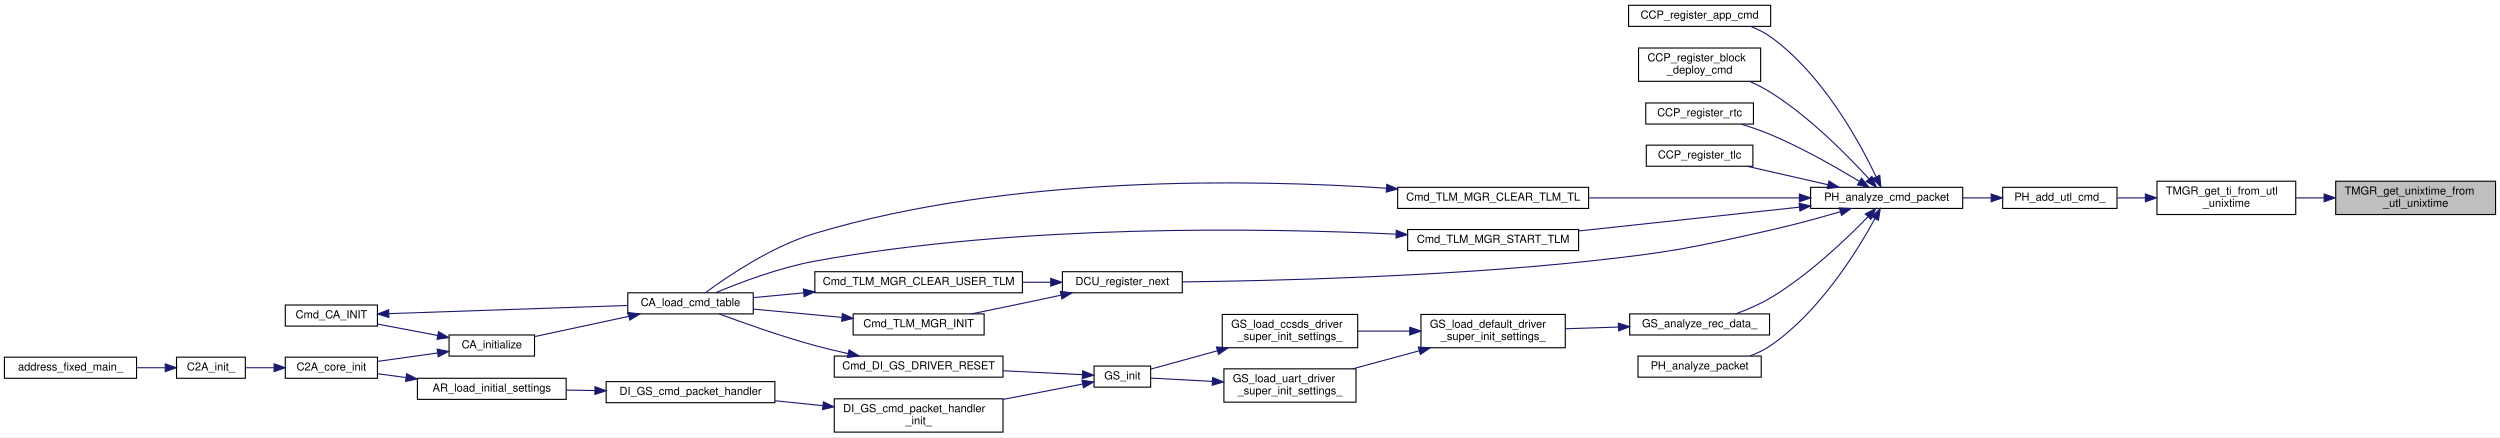
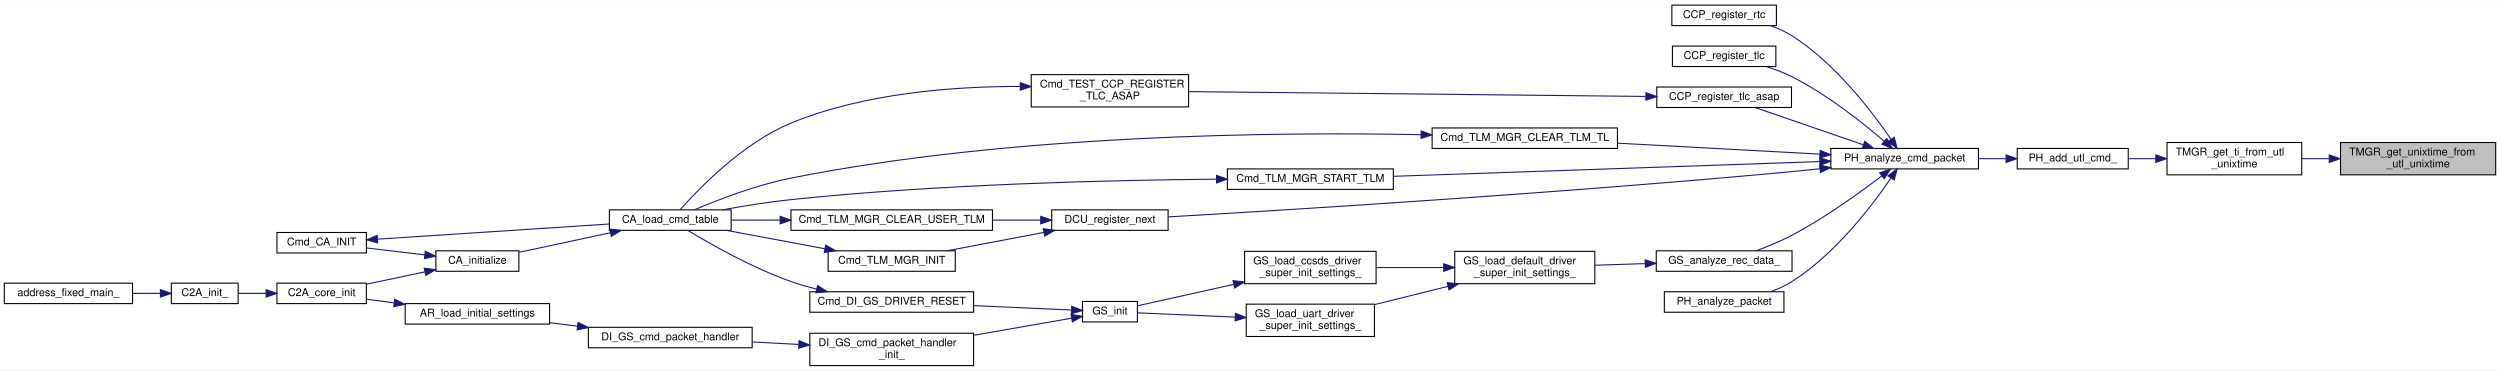
- <svg xmlns="http://www.w3.org/2000/svg" xmlns:xlink="http://www.w3.org/1999/xlink" width="2252pt" height="394pt" viewBox="0.00 0.00 2252.00 393.50">
-   <g id="graph0" class="graph" transform="scale(1 1) rotate(0) translate(4 389.5)">
-     <polygon fill="white" stroke="transparent" points="-4,4 -4,-389.5 2248,-389.5 2248,4 -4,4" />
+ <svg xmlns="http://www.w3.org/2000/svg" xmlns:xlink="http://www.w3.org/1999/xlink" width="2320pt" height="344pt" viewBox="0.00 0.00 2320.00 343.50">
+   <g id="graph0" class="graph" transform="scale(1 1) rotate(0) translate(4 339.5)">
+     <polygon fill="white" stroke="transparent" points="-4,4 -4,-339.5 2316,-339.5 2316,4 -4,4" />
    <g id="node1" class="node">
      <g id="a_node1">
        <a xlink:title="UTL_cmdで用いる utl_unixtime を 一般的なunixtimeに変換する">
-           <polygon fill="#bfbfbf" stroke="black" points="2100,-196.5 2100,-226.5 2244,-226.5 2244,-196.5 2100,-196.5" />
-           <text text-anchor="start" x="2108" y="-214.5" font-family="Helvetica,sans-Serif" font-size="10.00">TMGR_get_unixtime_from</text>
-           <text text-anchor="middle" x="2172" y="-203.5" font-family="Helvetica,sans-Serif" font-size="10.00">_utl_unixtime</text>
+           <polygon fill="#bfbfbf" stroke="black" points="2168,-177.5 2168,-207.5 2312,-207.5 2312,-177.5 2168,-177.5" />
+           <text text-anchor="start" x="2176" y="-195.5" font-family="Helvetica,sans-Serif" font-size="10.00">TMGR_get_unixtime_from</text>
+           <text text-anchor="middle" x="2240" y="-184.5" font-family="Helvetica,sans-Serif" font-size="10.00">_utl_unixtime</text>
        </a>
      </g>
    </g>
    <g id="node2" class="node">
      <g id="a_node2">
        <a xlink:href="time__manager_8h.html#adb6317bb3e7f3896ae0f4bd41f8c531b" target="_top" xlink:title="引数で指定された utl_unixtime に対応する TI を返す">
-           <polygon fill="white" stroke="black" points="1939,-196.5 1939,-226.5 2064,-226.5 2064,-196.5 1939,-196.5" />
-           <text text-anchor="start" x="1947" y="-214.5" font-family="Helvetica,sans-Serif" font-size="10.00">TMGR_get_ti_from_utl</text>
-           <text text-anchor="middle" x="2001.5" y="-203.5" font-family="Helvetica,sans-Serif" font-size="10.00">_unixtime</text>
+           <polygon fill="white" stroke="black" points="2007,-177.5 2007,-207.5 2132,-207.5 2132,-177.5 2007,-177.5" />
+           <text text-anchor="start" x="2015" y="-195.5" font-family="Helvetica,sans-Serif" font-size="10.00">TMGR_get_ti_from_utl</text>
+           <text text-anchor="middle" x="2069.5" y="-184.5" font-family="Helvetica,sans-Serif" font-size="10.00">_unixtime</text>
        </a>
      </g>
    </g>
    <g id="edge1" class="edge">
-       <path fill="none" stroke="midnightblue" d="M2089.29,-211.5C2080.85,-211.5 2072.38,-211.5 2064.21,-211.5" />
-       <polygon fill="midnightblue" stroke="midnightblue" points="2089.54,-215 2099.54,-211.5 2089.54,-208 2089.54,-215" />
+       <path fill="none" stroke="midnightblue" d="M2157.29,-192.5C2148.85,-192.5 2140.38,-192.5 2132.21,-192.5" />
+       <polygon fill="midnightblue" stroke="midnightblue" points="2157.54,-196 2167.54,-192.5 2157.54,-189 2157.54,-196" />
    </g>
    <g id="node3" class="node">
      <g id="a_node3">
        <a xlink:href="packet__handler_8c.html#ae2142bcb006e578dcf3c557a2e4e43ae" target="_top" xlink:title="UTL_cmd を TL_cmd に変換して tl_cmd_list に追加する">
-           <polygon fill="white" stroke="black" points="1800,-202 1800,-221 1903,-221 1903,-202 1800,-202" />
-           <text text-anchor="middle" x="1851.5" y="-209" font-family="Helvetica,sans-Serif" font-size="10.00">PH_add_utl_cmd_</text>
+           <polygon fill="white" stroke="black" points="1868,-183 1868,-202 1971,-202 1971,-183 1868,-183" />
+           <text text-anchor="middle" x="1919.5" y="-190" font-family="Helvetica,sans-Serif" font-size="10.00">PH_add_utl_cmd_</text>
        </a>
      </g>
    </g>
    <g id="edge2" class="edge">
-       <path fill="none" stroke="midnightblue" d="M1928.35,-211.5C1919.92,-211.5 1911.45,-211.5 1903.39,-211.5" />
-       <polygon fill="midnightblue" stroke="midnightblue" points="1928.59,-215 1938.59,-211.5 1928.59,-208 1928.59,-215" />
+       <path fill="none" stroke="midnightblue" d="M1996.35,-192.5C1987.92,-192.5 1979.45,-192.5 1971.39,-192.5" />
+       <polygon fill="midnightblue" stroke="midnightblue" points="1996.59,-196 2006.59,-192.5 1996.59,-189 1996.59,-196" />
    </g>
    <g id="node4" class="node">
      <g id="a_node4">
        <a xlink:href="packet__handler_8h.html#a9d16c8b958f0f983cf15674d6c528b02" target="_top" xlink:title="CCP を解析する">
-           <polygon fill="white" stroke="black" points="1627,-202 1627,-221 1764,-221 1764,-202 1627,-202" />
-           <text text-anchor="middle" x="1695.5" y="-209" font-family="Helvetica,sans-Serif" font-size="10.00">PH_analyze_cmd_packet</text>
+           <polygon fill="white" stroke="black" points="1695,-183 1695,-202 1832,-202 1832,-183 1695,-183" />
+           <text text-anchor="middle" x="1763.5" y="-190" font-family="Helvetica,sans-Serif" font-size="10.00">PH_analyze_cmd_packet</text>
        </a>
      </g>
    </g>
    <g id="edge3" class="edge">
-       <path fill="none" stroke="midnightblue" d="M1789.58,-211.5C1781.2,-211.5 1772.55,-211.5 1764.06,-211.5" />
-       <polygon fill="midnightblue" stroke="midnightblue" points="1789.65,-215 1799.65,-211.5 1789.65,-208 1789.65,-215" />
+       <path fill="none" stroke="midnightblue" d="M1857.58,-192.5C1849.2,-192.5 1840.55,-192.5 1832.06,-192.5" />
+       <polygon fill="midnightblue" stroke="midnightblue" points="1857.65,-196 1867.65,-192.5 1857.65,-189 1857.65,-196" />
    </g>
    <g id="node5" class="node">
      <g id="a_node5">
-         <a xlink:href="common__cmd__packet__util_8h.html#ac2e00b45a361e11d341d84303fe8959b" target="_top" xlink:title="App 実行コマンドを登録">
-           <polygon fill="white" stroke="black" points="1463,-366 1463,-385 1591,-385 1591,-366 1463,-366" />
-           <text text-anchor="middle" x="1527" y="-373" font-family="Helvetica,sans-Serif" font-size="10.00">CCP_register_app_cmd</text>
+         <a xlink:href="common__cmd__packet__util_8h.html#aedfb69bc9ff98498734df05026c5a3f2" target="_top" xlink:title="Realtime command を登録">
+           <polygon fill="white" stroke="black" points="1547.5,-316 1547.5,-335 1644.5,-335 1644.5,-316 1547.5,-316" />
+           <text text-anchor="middle" x="1596" y="-323" font-family="Helvetica,sans-Serif" font-size="10.00">CCP_register_rtc</text>
        </a>
      </g>
    </g>
    <g id="edge4" class="edge">
-       <path fill="none" stroke="midnightblue" d="M1686,-230.59C1671.2,-261.64 1637.75,-322.99 1591,-356.5 1585.61,-360.36 1579.44,-363.45 1573.1,-365.91" />
-       <polygon fill="midnightblue" stroke="midnightblue" points="1689.27,-231.85 1690.3,-221.3 1682.92,-228.91 1689.27,-231.85" />
+       <path fill="none" stroke="midnightblue" d="M1750.79,-210.6C1733.61,-235.73 1699.23,-280.97 1659,-306.5 1652.92,-310.36 1646,-313.48 1639.05,-315.98" />
+       <polygon fill="midnightblue" stroke="midnightblue" points="1753.86,-212.3 1756.5,-202.04 1748.04,-208.41 1753.86,-212.3" />
    </g>
    <g id="node6" class="node">
      <g id="a_node6">
-         <a xlink:href="common__cmd__packet__util_8h.html#a85c819d9020aa779698459aa71f42e64" target="_top" xlink:title="BC展開 command を登録">
-           <polygon fill="white" stroke="black" points="1472,-316.5 1472,-346.5 1582,-346.5 1582,-316.5 1472,-316.5" />
-           <text text-anchor="start" x="1480" y="-334.5" font-family="Helvetica,sans-Serif" font-size="10.00">CCP_register_block</text>
-           <text text-anchor="middle" x="1527" y="-323.5" font-family="Helvetica,sans-Serif" font-size="10.00">_deploy_cmd</text>
+         <a xlink:href="common__cmd__packet__util_8h.html#a8321fb60193f3b5dcf93b42075bea0a6" target="_top" xlink:title="Timeline command を登録">
+           <polygon fill="white" stroke="black" points="1548,-278 1548,-297 1644,-297 1644,-278 1548,-278" />
+           <text text-anchor="middle" x="1596" y="-285" font-family="Helvetica,sans-Serif" font-size="10.00">CCP_register_tlc</text>
        </a>
      </g>
    </g>
    <g id="edge5" class="edge">
-       <path fill="none" stroke="midnightblue" d="M1679.37,-228.82C1660.45,-249.6 1626.23,-284.4 1591,-306.5 1585.12,-310.19 1578.6,-313.51 1572.05,-316.43" />
-       <polygon fill="midnightblue" stroke="midnightblue" points="1682.22,-230.88 1686.28,-221.09 1677,-226.21 1682.22,-230.88" />
+       <path fill="none" stroke="midnightblue" d="M1744.53,-208.65C1724.81,-225.64 1691.6,-252.13 1659,-268.5 1651.66,-272.19 1643.46,-275.32 1635.49,-277.91" />
+       <polygon fill="midnightblue" stroke="midnightblue" points="1746.9,-211.23 1752.12,-202.01 1742.29,-205.96 1746.9,-211.23" />
    </g>
    <g id="node7" class="node">
      <g id="a_node7">
-         <a xlink:href="common__cmd__packet__util_8h.html#aedfb69bc9ff98498734df05026c5a3f2" target="_top" xlink:title="Realtime command を登録">
-           <polygon fill="white" stroke="black" points="1478.5,-278 1478.5,-297 1575.5,-297 1575.5,-278 1478.5,-278" />
-           <text text-anchor="middle" x="1527" y="-285" font-family="Helvetica,sans-Serif" font-size="10.00">CCP_register_rtc</text>
+         <a xlink:href="common__cmd__packet__util_8h.html#a81e108413662be4555dc9ca3fadc6d11" target="_top" xlink:title="Timeline command を登録 (ASAP 版)">
+           <polygon fill="white" stroke="black" points="1533.5,-240 1533.5,-259 1658.5,-259 1658.5,-240 1533.5,-240" />
+           <text text-anchor="middle" x="1596" y="-247" font-family="Helvetica,sans-Serif" font-size="10.00">CCP_register_tlc_asap</text>
        </a>
      </g>
    </g>
    <g id="edge6" class="edge">
-       <path fill="none" stroke="midnightblue" d="M1670.91,-226.37C1650.39,-238.84 1619.53,-256.5 1591,-268.5 1582.58,-272.04 1573.26,-275.23 1564.44,-277.93" />
-       <polygon fill="midnightblue" stroke="midnightblue" points="1672.89,-229.26 1679.57,-221.04 1669.22,-223.3 1672.89,-229.26" />
-     </g>
-     <g id="node8" class="node">
-       <g id="a_node8">
-         <a xlink:href="common__cmd__packet__util_8h.html#a93acfbff973e5093fec4a311daa614e5" target="_top" xlink:title="Timeline command を登録">
-           <polygon fill="white" stroke="black" points="1479,-240 1479,-259 1575,-259 1575,-240 1479,-240" />
-           <text text-anchor="middle" x="1527" y="-247" font-family="Helvetica,sans-Serif" font-size="10.00">CCP_register_tlc</text>
-         </a>
-       </g>
-     </g>
-     <g id="edge7" class="edge">
-       <path fill="none" stroke="midnightblue" d="M1642.69,-223.32C1619.22,-228.68 1591.83,-234.93 1569.71,-239.98" />
-       <polygon fill="midnightblue" stroke="midnightblue" points="1643.51,-226.73 1652.49,-221.09 1641.96,-219.9 1643.51,-226.73" />
-     </g>
-     <g id="node9" class="node">
-       <g id="a_node9">
+       <path fill="none" stroke="midnightblue" d="M1724.96,-205.43C1694.51,-215.92 1652.27,-230.46 1624.79,-239.93" />
+       <polygon fill="midnightblue" stroke="midnightblue" points="1726.48,-208.61 1734.8,-202.04 1724.2,-201.99 1726.48,-208.61" />
+     </g>
+     <g id="node15" class="node">
+       <g id="a_node15">
        <a xlink:href="telemetry__manager_8h.html#a923d6ea9078726984798c4b0800381fe" target="_top" xlink:title="TLM送出用TLをクリア">
-           <polygon fill="white" stroke="black" points="1255,-202 1255,-221 1427,-221 1427,-202 1255,-202" />
-           <text text-anchor="middle" x="1341" y="-209" font-family="Helvetica,sans-Serif" font-size="10.00">Cmd_TLM_MGR_CLEAR_TLM_TL</text>
-         </a>
-       </g>
-     </g>
-     <g id="edge8" class="edge">
-       <path fill="none" stroke="midnightblue" d="M1616.71,-211.5C1560.58,-211.5 1484.83,-211.5 1427.09,-211.5" />
-       <polygon fill="midnightblue" stroke="midnightblue" points="1616.95,-215 1626.95,-211.5 1616.95,-208 1616.95,-215" />
+           <polygon fill="white" stroke="black" points="1325,-202 1325,-221 1497,-221 1497,-202 1325,-202" />
+           <text text-anchor="middle" x="1411" y="-209" font-family="Helvetica,sans-Serif" font-size="10.00">Cmd_TLM_MGR_CLEAR_TLM_TL</text>
+         </a>
+       </g>
+     </g>
+     <g id="edge15" class="edge">
+       <path fill="none" stroke="midnightblue" d="M1684.77,-196.71C1629.14,-199.73 1554.28,-203.79 1497.06,-206.89" />
+       <polygon fill="midnightblue" stroke="midnightblue" points="1685.12,-200.2 1694.92,-196.16 1684.75,-193.21 1685.12,-200.2" />
    </g>
    <g id="node16" class="node">
      <g id="a_node16">
        <a xlink:href="telemetry__manager_8h.html#ad6f65df0da86f70cbd0f5b1e6cb32dbc" target="_top" xlink:title="TLM送出開始">
-           <polygon fill="white" stroke="black" points="1264,-164 1264,-183 1418,-183 1418,-164 1264,-164" />
-           <text text-anchor="middle" x="1341" y="-171" font-family="Helvetica,sans-Serif" font-size="10.00">Cmd_TLM_MGR_START_TLM</text>
-         </a>
-       </g>
-     </g>
-     <g id="edge16" class="edge">
-       <path fill="none" stroke="midnightblue" d="M1616.93,-203.14C1557.84,-196.77 1476.93,-188.05 1418.19,-181.71" />
-       <polygon fill="midnightblue" stroke="midnightblue" points="1616.63,-206.63 1626.95,-204.22 1617.38,-199.67 1616.63,-206.63" />
+           <polygon fill="white" stroke="black" points="1135,-164 1135,-183 1289,-183 1289,-164 1135,-164" />
+           <text text-anchor="middle" x="1212" y="-171" font-family="Helvetica,sans-Serif" font-size="10.00">Cmd_TLM_MGR_START_TLM</text>
+         </a>
+       </g>
+     </g>
+     <g id="edge17" class="edge">
+       <path fill="none" stroke="midnightblue" d="M1684.62,-189.81C1579.52,-186.17 1393.47,-179.74 1289.23,-176.14" />
+       <polygon fill="midnightblue" stroke="midnightblue" points="1684.73,-193.31 1694.85,-190.16 1684.97,-186.32 1684.73,-193.31" />
    </g>
    <g id="node17" class="node">
      <g id="a_node17">
        <a xlink:href="divided__cmd__utility_8h.html#a65ad0b8aa0af1c9c0bdd74aa37b15b15" target="_top" xlink:title="次の分割の実行を登録">
-           <polygon fill="white" stroke="black" points="953,-126 953,-145 1061,-145 1061,-126 953,-126" />
-           <text text-anchor="middle" x="1007" y="-133" font-family="Helvetica,sans-Serif" font-size="10.00">DCU_register_next</text>
-         </a>
-       </g>
-     </g>
-     <g id="edge18" class="edge">
-       <path fill="none" stroke="midnightblue" d="M1653.67,-199C1634.72,-193.48 1611.83,-187.18 1591,-182.5 1518.86,-166.28 1500.52,-162.41 1427,-154.5 1295.96,-140.4 1140.76,-136.74 1061.07,-135.81" />
-       <polygon fill="midnightblue" stroke="midnightblue" points="1652.88,-202.42 1663.46,-201.89 1654.86,-195.7 1652.88,-202.42" />
+           <polygon fill="white" stroke="black" points="972,-126 972,-145 1080,-145 1080,-126 972,-126" />
+           <text text-anchor="middle" x="1026" y="-133" font-family="Helvetica,sans-Serif" font-size="10.00">DCU_register_next</text>
+         </a>
+       </g>
+     </g>
+     <g id="edge19" class="edge">
+       <path fill="none" stroke="midnightblue" d="M1684.75,-183.11C1676.07,-182.17 1667.35,-181.28 1659,-180.5 1444.88,-160.47 1189.22,-144.79 1080.33,-138.5" />
+       <polygon fill="midnightblue" stroke="midnightblue" points="1684.58,-186.61 1694.9,-184.23 1685.34,-179.65 1684.58,-186.61" />
    </g>
    <g id="node20" class="node">
      <g id="a_node20">
        <a xlink:href="gs_8c.html#a71a6268f1b467c60429c671e47e51e1d" target="_top" xlink:title="地上からの受信データ解析関数">
-           <polygon fill="white" stroke="black" points="1464,-88 1464,-107 1590,-107 1590,-88 1464,-88" />
-           <text text-anchor="middle" x="1527" y="-95" font-family="Helvetica,sans-Serif" font-size="10.00">GS_analyze_rec_data_</text>
-         </a>
-       </g>
-     </g>
-     <g id="edge23" class="edge">
-       <path fill="none" stroke="midnightblue" d="M1678.64,-194.46C1659.47,-174.69 1625.47,-142.15 1591,-121.5 1581.26,-115.66 1569.86,-110.81 1559.45,-107.02" />
-       <polygon fill="midnightblue" stroke="midnightblue" points="1676.25,-197.02 1685.68,-201.84 1681.31,-192.19 1676.25,-197.02" />
+           <polygon fill="white" stroke="black" points="1533,-88 1533,-107 1659,-107 1659,-88 1533,-88" />
+           <text text-anchor="middle" x="1596" y="-95" font-family="Helvetica,sans-Serif" font-size="10.00">GS_analyze_rec_data_</text>
+         </a>
+       </g>
+     </g>
+     <g id="edge24" class="edge">
+       <path fill="none" stroke="midnightblue" d="M1742.21,-176.47C1721.96,-161 1689.56,-137.61 1659,-121.5 1648.48,-115.95 1636.39,-110.99 1625.7,-107.03" />
+       <polygon fill="midnightblue" stroke="midnightblue" points="1740.3,-179.42 1750.35,-182.77 1744.58,-173.88 1740.3,-179.42" />
    </g>
    <g id="node29" class="node">
      <g id="a_node29">
        <a xlink:href="packet__handler_8h.html#acf757fa72967bf66b39dc5ced7132330" target="_top" xlink:title="CTCP を解析する">
-           <polygon fill="white" stroke="black" points="1471.5,-50 1471.5,-69 1582.5,-69 1582.5,-50 1471.5,-50" />
-           <text text-anchor="middle" x="1527" y="-57" font-family="Helvetica,sans-Serif" font-size="10.00">PH_analyze_packet</text>
-         </a>
-       </g>
-     </g>
-     <g id="edge35" class="edge">
-       <path fill="none" stroke="midnightblue" d="M1684.92,-192.79C1669.21,-163.96 1635.25,-108.85 1591,-78.5 1585.35,-74.62 1578.88,-71.52 1572.3,-69.04" />
-       <polygon fill="midnightblue" stroke="midnightblue" points="1681.93,-194.61 1689.7,-201.81 1688.11,-191.33 1681.93,-194.61" />
+           <polygon fill="white" stroke="black" points="1540.5,-50 1540.5,-69 1651.5,-69 1651.5,-50 1540.5,-50" />
+           <text text-anchor="middle" x="1596" y="-57" font-family="Helvetica,sans-Serif" font-size="10.00">PH_analyze_packet</text>
+         </a>
+       </g>
+     </g>
+     <g id="edge36" class="edge">
+       <path fill="none" stroke="midnightblue" d="M1750.79,-174.4C1733.61,-149.27 1699.23,-104.03 1659,-78.5 1652.92,-74.64 1646,-71.52 1639.05,-69.02" />
+       <polygon fill="midnightblue" stroke="midnightblue" points="1748.04,-176.59 1756.5,-182.96 1753.86,-172.7 1748.04,-176.59" />
+     </g>
+     <g id="node8" class="node">
+       <g id="a_node8">
+         <a xlink:href="test__ccp__util_8h.html#aa30e45980435690c0efaf62a690dd1c5" target="_top" xlink:title=" ">
+           <polygon fill="white" stroke="black" points="953,-240.5 953,-270.5 1099,-270.5 1099,-240.5 953,-240.5" />
+           <text text-anchor="start" x="961" y="-258.5" font-family="Helvetica,sans-Serif" font-size="10.00">Cmd_TEST_CCP_REGISTER</text>
+           <text text-anchor="middle" x="1026" y="-247.5" font-family="Helvetica,sans-Serif" font-size="10.00">_TLC_ASAP</text>
+         </a>
+       </g>
+     </g>
+     <g id="edge7" class="edge">
+       <path fill="none" stroke="midnightblue" d="M1523.17,-250.26C1414.19,-251.41 1208.24,-253.59 1099.1,-254.74" />
+       <polygon fill="midnightblue" stroke="midnightblue" points="1523.44,-253.76 1533.4,-250.15 1523.37,-246.76 1523.44,-253.76" />
+     </g>
+     <g id="node9" class="node">
+       <g id="a_node9">
+         <a xlink:href="command__definitions_8c.html#aa375895192b16d8e7f0ff4545b54e6c4" target="_top" xlink:title="Cmd Tableのロード">
+           <polygon fill="white" stroke="black" points="561.5,-126 561.5,-145 674.5,-145 674.5,-126 561.5,-126" />
+           <text text-anchor="middle" x="618" y="-133" font-family="Helvetica,sans-Serif" font-size="10.00">CA_load_cmd_table</text>
+         </a>
+       </g>
+     </g>
+     <g id="edge8" class="edge">
+       <path fill="none" stroke="midnightblue" d="M942.45,-259.54C881.54,-259.61 797.82,-253.48 730,-225.5 685.28,-207.05 644.28,-164.49 627.29,-145.25" />
+       <polygon fill="midnightblue" stroke="midnightblue" points="942.81,-263.04 952.79,-259.47 942.76,-256.04 942.81,-263.04" />
    </g>
    <g id="node10" class="node">
      <g id="a_node10">
-         <a xlink:href="command__definitions_8c.html#aa375895192b16d8e7f0ff4545b54e6c4" target="_top" xlink:title="Cmd Tableのロード">
-           <polygon fill="white" stroke="black" points="561.5,-107 561.5,-126 674.5,-126 674.5,-107 561.5,-107" />
-           <text text-anchor="middle" x="618" y="-114" font-family="Helvetica,sans-Serif" font-size="10.00">CA_load_cmd_table</text>
+         <a xlink:href="command__analyze_8h.html#ae6d1f376bf4e1c9c4b63bc3f04924c8a" target="_top" xlink:title="CA の初期化">
+           <polygon fill="white" stroke="black" points="400.5,-88 400.5,-107 477.5,-107 477.5,-88 400.5,-88" />
+           <text text-anchor="middle" x="439" y="-95" font-family="Helvetica,sans-Serif" font-size="10.00">CA_initialize</text>
        </a>
      </g>
    </g>
    <g id="edge9" class="edge">
-       <path fill="none" stroke="midnightblue" d="M1244.91,-220.21C1122.85,-228.32 905.85,-232.3 730,-179.5 691.16,-167.84 651.13,-140.66 631.46,-126.1" />
-       <polygon fill="midnightblue" stroke="midnightblue" points="1245.24,-223.69 1254.97,-219.52 1244.76,-216.71 1245.24,-223.69" />
+       <path fill="none" stroke="midnightblue" d="M562.48,-123.79C535.02,-117.9 502.42,-110.9 477.76,-105.61" />
+       <polygon fill="midnightblue" stroke="midnightblue" points="561.82,-127.23 572.34,-125.91 563.29,-120.39 561.82,-127.23" />
    </g>
    <g id="node11" class="node">
      <g id="a_node11">
-         <a xlink:href="command__analyze_8h.html#ae6d1f376bf4e1c9c4b63bc3f04924c8a" target="_top" xlink:title="CA の初期化">
-           <polygon fill="white" stroke="black" points="400.5,-69 400.5,-88 477.5,-88 477.5,-69 400.5,-69" />
-           <text text-anchor="middle" x="439" y="-76" font-family="Helvetica,sans-Serif" font-size="10.00">CA_initialize</text>
+         <a xlink:href="c2a__core__main_8h.html#a65ecdc63d8762ffde4db7f6c6e6f07cf" target="_top" xlink:title=" ">
+           <polygon fill="white" stroke="black" points="253,-58 253,-77 336,-77 336,-58 253,-58" />
+           <text text-anchor="middle" x="294.5" y="-65" font-family="Helvetica,sans-Serif" font-size="10.00">C2A_core_init</text>
        </a>
      </g>
    </g>
    <g id="edge10" class="edge">
-       <path fill="none" stroke="midnightblue" d="M562.48,-104.79C535.02,-98.9 502.42,-91.9 477.76,-86.61" />
-       <polygon fill="midnightblue" stroke="midnightblue" points="561.82,-108.23 572.34,-106.91 563.29,-101.39 561.82,-108.23" />
+       <path fill="none" stroke="midnightblue" d="M390.17,-87.43C372.67,-83.75 353.06,-79.62 336.24,-76.08" />
+       <polygon fill="midnightblue" stroke="midnightblue" points="389.68,-90.9 400.19,-89.54 391.12,-84.05 389.68,-90.9" />
+     </g>
+     <g id="node14" class="node">
+       <g id="a_node14">
+         <a xlink:href="command__analyze_8h.html#aee45638c6cff2c25a997905b209079d0" target="_top" xlink:title=" ">
+           <polygon fill="white" stroke="black" points="253,-105 253,-124 336,-124 336,-105 253,-105" />
+           <text text-anchor="middle" x="294.5" y="-112" font-family="Helvetica,sans-Serif" font-size="10.00">Cmd_CA_INIT</text>
+         </a>
+       </g>
+     </g>
+     <g id="edge13" class="edge">
+       <path fill="none" stroke="midnightblue" d="M390.17,-103.21C372.67,-105.29 353.06,-107.63 336.24,-109.64" />
+       <polygon fill="midnightblue" stroke="midnightblue" points="390.67,-106.67 400.19,-102.01 389.84,-99.72 390.67,-106.67" />
    </g>
    <g id="node12" class="node">
      <g id="a_node12">
-         <a xlink:href="c2a__core__main_8h.html#a65ecdc63d8762ffde4db7f6c6e6f07cf" target="_top" xlink:title=" ">
-           <polygon fill="white" stroke="black" points="253,-49 253,-68 336,-68 336,-49 253,-49" />
-           <text text-anchor="middle" x="294.5" y="-56" font-family="Helvetica,sans-Serif" font-size="10.00">C2A_core_init</text>
+         <a xlink:href="c2a__main_8c.html#a630222a80cd8bffd4426d4a55a215069" target="_top" xlink:title=" ">
+           <polygon fill="white" stroke="black" points="155,-58 155,-77 217,-77 217,-58 155,-58" />
+           <text text-anchor="middle" x="186" y="-65" font-family="Helvetica,sans-Serif" font-size="10.00">C2A_init_</text>
        </a>
      </g>
    </g>
    <g id="edge11" class="edge">
-       <path fill="none" stroke="midnightblue" d="M390.17,-71.79C372.67,-69.33 353.06,-66.58 336.24,-64.22" />
-       <polygon fill="midnightblue" stroke="midnightblue" points="389.8,-75.27 400.19,-73.19 390.77,-68.34 389.8,-75.27" />
-     </g>
-     <g id="node15" class="node">
-       <g id="a_node15">
-         <a xlink:href="command__analyze_8h.html#aee45638c6cff2c25a997905b209079d0" target="_top" xlink:title=" ">
-           <polygon fill="white" stroke="black" points="253,-96 253,-115 336,-115 336,-96 253,-96" />
-           <text text-anchor="middle" x="294.5" y="-103" font-family="Helvetica,sans-Serif" font-size="10.00">Cmd_CA_INIT</text>
-         </a>
-       </g>
-     </g>
-     <g id="edge14" class="edge">
-       <path fill="none" stroke="midnightblue" d="M390.17,-87.56C372.67,-90.88 353.06,-94.59 336.24,-97.78" />
-       <polygon fill="midnightblue" stroke="midnightblue" points="391.01,-90.97 400.19,-85.66 389.71,-84.09 391.01,-90.97" />
+       <path fill="none" stroke="midnightblue" d="M242.76,-67.5C234.01,-67.5 225.17,-67.5 217.18,-67.5" />
+       <polygon fill="midnightblue" stroke="midnightblue" points="242.93,-71 252.93,-67.5 242.93,-64 242.93,-71" />
    </g>
    <g id="node13" class="node">
      <g id="a_node13">
-         <a xlink:href="c2a__main_8c.html#a630222a80cd8bffd4426d4a55a215069" target="_top" xlink:title=" ">
-           <polygon fill="white" stroke="black" points="155,-49 155,-68 217,-68 217,-49 155,-49" />
-           <text text-anchor="middle" x="186" y="-56" font-family="Helvetica,sans-Serif" font-size="10.00">C2A_init_</text>
+         <a xlink:href="c2a__main_8c.html#ac3344a311adda8f9e7310924bedf81fc" target="_top" xlink:title=" ">
+           <polygon fill="white" stroke="black" points="0,-58 0,-77 119,-77 119,-58 0,-58" />
+           <text text-anchor="middle" x="59.5" y="-65" font-family="Helvetica,sans-Serif" font-size="10.00">address_fixed_main_</text>
        </a>
      </g>
    </g>
    <g id="edge12" class="edge">
-       <path fill="none" stroke="midnightblue" d="M242.76,-58.5C234.01,-58.5 225.17,-58.5 217.18,-58.5" />
-       <polygon fill="midnightblue" stroke="midnightblue" points="242.93,-62 252.93,-58.5 242.93,-55 242.93,-62" />
-     </g>
-     <g id="node14" class="node">
-       <g id="a_node14">
-         <a xlink:href="c2a__main_8c.html#ac3344a311adda8f9e7310924bedf81fc" target="_top" xlink:title=" ">
-           <polygon fill="white" stroke="black" points="0,-49 0,-68 119,-68 119,-49 0,-49" />
-           <text text-anchor="middle" x="59.5" y="-56" font-family="Helvetica,sans-Serif" font-size="10.00">address_fixed_main_</text>
-         </a>
-       </g>
-     </g>
-     <g id="edge13" class="edge">
-       <path fill="none" stroke="midnightblue" d="M144.83,-58.5C136.62,-58.5 127.82,-58.5 119.12,-58.5" />
-       <polygon fill="midnightblue" stroke="midnightblue" points="144.86,-62 154.86,-58.5 144.86,-55 144.86,-62" />
-     </g>
-     <g id="edge15" class="edge">
-       <path fill="none" stroke="midnightblue" d="M346.34,-107.24C404.91,-109.24 500.84,-112.53 561.37,-114.6" />
-       <polygon fill="midnightblue" stroke="midnightblue" points="346.32,-103.74 336.2,-106.89 346.08,-110.73 346.32,-103.74" />
-     </g>
-     <g id="edge17" class="edge">
-       <path fill="none" stroke="midnightblue" d="M1253.49,-178.84C1134.48,-184.38 914.08,-188.09 730,-154.5 697.94,-148.65 662.6,-135.27 640.6,-126.06" />
-       <polygon fill="midnightblue" stroke="midnightblue" points="1253.81,-182.33 1263.63,-178.36 1253.48,-175.34 1253.81,-182.33" />
+       <path fill="none" stroke="midnightblue" d="M144.83,-67.5C136.62,-67.5 127.82,-67.5 119.12,-67.5" />
+       <polygon fill="midnightblue" stroke="midnightblue" points="144.86,-71 154.86,-67.5 144.86,-64 144.86,-71" />
+     </g>
+     <g id="edge14" class="edge">
+       <path fill="none" stroke="midnightblue" d="M346.34,-117.82C404.91,-121.65 500.84,-127.91 561.37,-131.87" />
+       <polygon fill="midnightblue" stroke="midnightblue" points="346.41,-114.32 336.2,-117.16 345.96,-121.3 346.41,-114.32" />
+     </g>
+     <g id="edge16" class="edge">
+       <path fill="none" stroke="midnightblue" d="M1314.64,-214.75C1182.13,-217.36 935.41,-215.31 730,-174.5 697.95,-168.13 662.6,-154.49 640.6,-145.15" />
+       <polygon fill="midnightblue" stroke="midnightblue" points="1314.84,-218.24 1324.76,-214.54 1314.69,-211.25 1314.84,-218.24" />
+     </g>
+     <g id="edge18" class="edge">
+       <path fill="none" stroke="midnightblue" d="M1124.69,-173.46C1028.23,-172.64 867.53,-168.93 730,-154.5 709.1,-152.31 686.18,-148.61 666.62,-145.05" />
+       <polygon fill="midnightblue" stroke="midnightblue" points="1124.94,-176.97 1134.97,-173.54 1125,-169.97 1124.94,-176.97" />
    </g>
    <g id="node18" class="node">
      <g id="a_node18">
        <a xlink:href="telemetry__manager_8h.html#af76453743bae7b361005376190100cbf" target="_top" xlink:title="high_freq_tlm, low_freq_tlm を初期化">
          <polygon fill="white" stroke="black" points="730,-126 730,-145 917,-145 917,-126 730,-126" />
          <text text-anchor="middle" x="823.5" y="-133" font-family="Helvetica,sans-Serif" font-size="10.00">Cmd_TLM_MGR_CLEAR_USER_TLM</text>
        </a>
      </g>
    </g>
-     <g id="edge19" class="edge">
-       <path fill="none" stroke="midnightblue" d="M942.34,-135.5C934.15,-135.5 925.63,-135.5 917.09,-135.5" />
-       <polygon fill="midnightblue" stroke="midnightblue" points="942.53,-139 952.53,-135.5 942.53,-132 942.53,-139" />
+     <g id="edge20" class="edge">
+       <path fill="none" stroke="midnightblue" d="M961.7,-135.5C947.52,-135.5 932.2,-135.5 917.12,-135.5" />
+       <polygon fill="midnightblue" stroke="midnightblue" points="961.8,-139 971.8,-135.5 961.8,-132 961.8,-139" />
    </g>
    <g id="node19" class="node">
      <g id="a_node19">
        <a xlink:href="telemetry__manager_8h.html#a19d6e76042721fe9e576dbacaf49b365" target="_top" xlink:title="初期化">
          <polygon fill="white" stroke="black" points="764.5,-88 764.5,-107 882.5,-107 882.5,-88 764.5,-88" />
          <text text-anchor="middle" x="823.5" y="-95" font-family="Helvetica,sans-Serif" font-size="10.00">Cmd_TLM_MGR_INIT</text>
        </a>
      </g>
    </g>
+     <g id="edge22" class="edge">
+       <path fill="none" stroke="midnightblue" d="M964.75,-124.08C936.07,-118.64 902.15,-112.22 874.86,-107.04" />
+       <polygon fill="midnightblue" stroke="midnightblue" points="964.19,-127.54 974.66,-125.96 965.49,-120.66 964.19,-127.54" />
+     </g>
    <g id="edge21" class="edge">
-       <path fill="none" stroke="midnightblue" d="M951.75,-123.85C940.28,-121.4 928.24,-118.85 917,-116.5 902.24,-113.41 886.14,-110.08 871.57,-107.1" />
-       <polygon fill="midnightblue" stroke="midnightblue" points="951.14,-127.3 961.65,-125.96 952.6,-120.45 951.14,-127.3" />
-     </g>
-     <g id="edge20" class="edge">
-       <path fill="none" stroke="midnightblue" d="M719.77,-125.91C704.21,-124.46 688.68,-123.01 674.63,-121.69" />
-       <polygon fill="midnightblue" stroke="midnightblue" points="719.7,-129.42 729.98,-126.86 720.35,-122.45 719.7,-129.42" />
-     </g>
-     <g id="edge22" class="edge">
-       <path fill="none" stroke="midnightblue" d="M754.34,-103.86C728.44,-106.28 699.27,-109.01 674.67,-111.3" />
-       <polygon fill="midnightblue" stroke="midnightblue" points="754.83,-107.33 764.46,-102.92 754.18,-100.36 754.83,-107.33" />
+       <path fill="none" stroke="midnightblue" d="M719.77,-135.5C704.21,-135.5 688.68,-135.5 674.63,-135.5" />
+       <polygon fill="midnightblue" stroke="midnightblue" points="719.98,-139 729.98,-135.5 719.98,-132 719.98,-139" />
+     </g>
+     <g id="edge23" class="edge">
+       <path fill="none" stroke="midnightblue" d="M761.35,-108.92C732.24,-114.36 697.81,-120.78 670.11,-125.96" />
+       <polygon fill="midnightblue" stroke="midnightblue" points="762.22,-112.32 771.41,-107.04 760.94,-105.44 762.22,-112.32" />
    </g>
    <g id="node21" class="node">
      <g id="a_node21">
        <a xlink:href="gs_8c.html#a77d8b5e22b2b2615c9046060e50a3308" target="_top" xlink:title="上記初期化の共通部分をまとめた関数">
-           <polygon fill="white" stroke="black" points="1276,-76.5 1276,-106.5 1406,-106.5 1406,-76.5 1276,-76.5" />
-           <text text-anchor="start" x="1284" y="-94.5" font-family="Helvetica,sans-Serif" font-size="10.00">GS_load_default_driver</text>
-           <text text-anchor="middle" x="1341" y="-83.5" font-family="Helvetica,sans-Serif" font-size="10.00">_super_init_settings_</text>
-         </a>
-       </g>
-     </g>
-     <g id="edge24" class="edge">
-       <path fill="none" stroke="midnightblue" d="M1453.79,-95.15C1438.12,-94.63 1421.63,-94.1 1406.28,-93.6" />
-       <polygon fill="midnightblue" stroke="midnightblue" points="1453.85,-98.65 1463.96,-95.48 1454.08,-91.65 1453.85,-98.65" />
+           <polygon fill="white" stroke="black" points="1346,-76.5 1346,-106.5 1476,-106.5 1476,-76.5 1346,-76.5" />
+           <text text-anchor="start" x="1354" y="-94.5" font-family="Helvetica,sans-Serif" font-size="10.00">GS_load_default_driver</text>
+           <text text-anchor="middle" x="1411" y="-83.5" font-family="Helvetica,sans-Serif" font-size="10.00">_super_init_settings_</text>
+         </a>
+       </g>
+     </g>
+     <g id="edge25" class="edge">
+       <path fill="none" stroke="midnightblue" d="M1522.37,-95.12C1507.12,-94.62 1491.14,-94.09 1476.22,-93.61" />
+       <polygon fill="midnightblue" stroke="midnightblue" points="1522.68,-98.63 1532.79,-95.46 1522.91,-91.63 1522.68,-98.63" />
    </g>
    <g id="node22" class="node">
      <g id="a_node22">
        <a xlink:href="gs_8c.html#a4621f4390191b12c281982f635516f67" target="_top" xlink:title="CCSDS 側 Driver の DS 上での初期化設定">
-           <polygon fill="white" stroke="black" points="1097,-76.5 1097,-106.5 1219,-106.5 1219,-76.5 1097,-76.5" />
-           <text text-anchor="start" x="1105" y="-94.5" font-family="Helvetica,sans-Serif" font-size="10.00">GS_load_ccsds_driver</text>
-           <text text-anchor="middle" x="1158" y="-83.5" font-family="Helvetica,sans-Serif" font-size="10.00">_super_init_settings_</text>
-         </a>
-       </g>
-     </g>
-     <g id="edge25" class="edge">
-       <path fill="none" stroke="midnightblue" d="M1265.82,-91.5C1250.25,-91.5 1234.02,-91.5 1219.04,-91.5" />
-       <polygon fill="midnightblue" stroke="midnightblue" points="1265.93,-95 1275.93,-91.5 1265.93,-88 1265.93,-95" />
+           <polygon fill="white" stroke="black" points="1151,-76.5 1151,-106.5 1273,-106.5 1273,-76.5 1151,-76.5" />
+           <text text-anchor="start" x="1159" y="-94.5" font-family="Helvetica,sans-Serif" font-size="10.00">GS_load_ccsds_driver</text>
+           <text text-anchor="middle" x="1212" y="-83.5" font-family="Helvetica,sans-Serif" font-size="10.00">_super_init_settings_</text>
+         </a>
+       </g>
+     </g>
+     <g id="edge26" class="edge">
+       <path fill="none" stroke="midnightblue" d="M1335.76,-91.5C1315.08,-91.5 1292.89,-91.5 1273.14,-91.5" />
+       <polygon fill="midnightblue" stroke="midnightblue" points="1335.77,-95 1345.77,-91.5 1335.77,-88 1335.77,-95" />
    </g>
    <g id="node28" class="node">
      <g id="a_node28">
        <a xlink:href="gs_8c.html#a940de224a6d318a15603b46983cf69ea" target="_top" xlink:title="UART 側 Driver の DS 上での初期化設定">
-           <polygon fill="white" stroke="black" points="1098.5,-27.5 1098.5,-57.5 1217.5,-57.5 1217.5,-27.5 1098.5,-27.5" />
-           <text text-anchor="start" x="1106.5" y="-45.5" font-family="Helvetica,sans-Serif" font-size="10.00">GS_load_uart_driver</text>
-           <text text-anchor="middle" x="1158" y="-34.5" font-family="Helvetica,sans-Serif" font-size="10.00">_super_init_settings_</text>
-         </a>
-       </g>
-     </g>
-     <g id="edge33" class="edge">
-       <path fill="none" stroke="midnightblue" d="M1274.44,-73.75C1254.82,-68.44 1233.51,-62.67 1214.6,-57.55" />
-       <polygon fill="midnightblue" stroke="midnightblue" points="1273.65,-77.16 1284.22,-76.4 1275.48,-70.41 1273.65,-77.16" />
+           <polygon fill="white" stroke="black" points="1152.5,-27.5 1152.5,-57.5 1271.5,-57.5 1271.5,-27.5 1152.5,-27.5" />
+           <text text-anchor="start" x="1160.5" y="-45.5" font-family="Helvetica,sans-Serif" font-size="10.00">GS_load_uart_driver</text>
+           <text text-anchor="middle" x="1212" y="-34.5" font-family="Helvetica,sans-Serif" font-size="10.00">_super_init_settings_</text>
+         </a>
+       </g>
+     </g>
+     <g id="edge34" class="edge">
+       <path fill="none" stroke="midnightblue" d="M1339.8,-74.04C1317.49,-68.49 1293.05,-62.41 1271.64,-57.09" />
+       <polygon fill="midnightblue" stroke="midnightblue" points="1339.01,-77.45 1349.55,-76.47 1340.7,-70.66 1339.01,-77.45" />
    </g>
    <g id="node23" class="node">
      <g id="a_node23">
        <a xlink:href="gs_8h.html#a3cda832b6c75f514dfb566fa49b59127" target="_top" xlink:title="Driver の初期化">
-           <polygon fill="white" stroke="black" points="981.5,-41 981.5,-60 1032.5,-60 1032.5,-41 981.5,-41" />
-           <text text-anchor="middle" x="1007" y="-48" font-family="Helvetica,sans-Serif" font-size="10.00">GS_init</text>
-         </a>
-       </g>
-     </g>
-     <g id="edge26" class="edge">
-       <path fill="none" stroke="midnightblue" d="M1092.7,-73.81C1071.45,-67.96 1049.06,-61.8 1032.65,-57.28" />
-       <polygon fill="midnightblue" stroke="midnightblue" points="1091.79,-77.19 1102.36,-76.47 1093.65,-70.44 1091.79,-77.19" />
+           <polygon fill="white" stroke="black" points="1000.5,-41 1000.5,-60 1051.5,-60 1051.5,-41 1000.5,-41" />
+           <text text-anchor="middle" x="1026" y="-48" font-family="Helvetica,sans-Serif" font-size="10.00">GS_init</text>
+         </a>
+       </g>
+     </g>
+     <g id="edge27" class="edge">
+       <path fill="none" stroke="midnightblue" d="M1140.7,-75.83C1109.29,-68.84 1074.29,-61.04 1051.53,-55.97" />
+       <polygon fill="midnightblue" stroke="midnightblue" points="1140.23,-79.32 1150.75,-78.08 1141.75,-72.48 1140.23,-79.32" />
    </g>
    <g id="node24" class="node">
      <g id="a_node24">
        <a xlink:href="di__gs_8h.html#ad984c5e8f91942178a36dd46ce0d8a07" target="_top" xlink:title=" ">
          <polygon fill="white" stroke="black" points="747.5,-50 747.5,-69 899.5,-69 899.5,-50 747.5,-50" />
          <text text-anchor="middle" x="823.5" y="-57" font-family="Helvetica,sans-Serif" font-size="10.00">Cmd_DI_GS_DRIVER_RESET</text>
        </a>
      </g>
    </g>
-     <g id="edge27" class="edge">
-       <path fill="none" stroke="midnightblue" d="M971.12,-52.23C950.82,-53.24 924.4,-54.55 899.6,-55.78" />
-       <polygon fill="midnightblue" stroke="midnightblue" points="971.33,-55.72 981.14,-51.73 970.98,-48.73 971.33,-55.72" />
+     <g id="edge28" class="edge">
+       <path fill="none" stroke="midnightblue" d="M990.38,-52.05C965.49,-53.17 930.99,-54.72 899.89,-56.12" />
+       <polygon fill="midnightblue" stroke="midnightblue" points="990.58,-55.55 1000.41,-51.6 990.27,-48.56 990.58,-55.55" />
    </g>
    <g id="node25" class="node">
      <g id="a_node25">
        <a xlink:href="di__gs_8c.html#aac505df7423e0f4abedbc661040be341" target="_top" xlink:title=" ">
          <polygon fill="white" stroke="black" points="747.5,-0.5 747.5,-30.5 899.5,-30.5 899.5,-0.5 747.5,-0.5" />
          <text text-anchor="start" x="755.5" y="-18.5" font-family="Helvetica,sans-Serif" font-size="10.00">DI_GS_cmd_packet_handler</text>
          <text text-anchor="middle" x="823.5" y="-7.5" font-family="Helvetica,sans-Serif" font-size="10.00">_init_</text>
        </a>
      </g>
    </g>
+     <g id="edge30" class="edge">
+       <path fill="none" stroke="midnightblue" d="M990.38,-44.46C965.49,-40.11 930.99,-34.09 899.89,-28.66" />
+       <polygon fill="midnightblue" stroke="midnightblue" points="989.96,-47.94 1000.41,-46.21 991.17,-41.04 989.96,-47.94" />
+     </g>
    <g id="edge29" class="edge">
-       <path fill="none" stroke="midnightblue" d="M971.12,-43.77C950.82,-39.86 924.4,-34.77 899.6,-29.98" />
-       <polygon fill="midnightblue" stroke="midnightblue" points="970.66,-47.25 981.14,-45.71 971.99,-40.38 970.66,-47.25" />
-     </g>
-     <g id="edge28" class="edge">
-       <path fill="none" stroke="midnightblue" d="M759.92,-71.23C749.87,-73.43 739.61,-75.88 730,-78.5 699.93,-86.7 666.16,-98.67 643.85,-106.98" />
-       <polygon fill="midnightblue" stroke="midnightblue" points="760.83,-74.61 769.88,-69.1 759.37,-67.76 760.83,-74.61" />
+       <path fill="none" stroke="midnightblue" d="M753.76,-71.44C745.66,-73.48 737.59,-75.83 730,-78.5 694.04,-91.16 655.06,-113.35 634.21,-125.99" />
+       <polygon fill="midnightblue" stroke="midnightblue" points="754.7,-74.81 763.62,-69.09 753.08,-68 754.7,-74.81" />
    </g>
    <g id="node26" class="node">
      <g id="a_node26">
        <a xlink:href="di__gs_8h.html#a9db482e4676bf373c0f84561058f1f91" target="_top" xlink:title=" ">
-           <polygon fill="white" stroke="black" points="542,-27 542,-46 694,-46 694,-27 542,-27" />
-           <text text-anchor="middle" x="618" y="-34" font-family="Helvetica,sans-Serif" font-size="10.00">DI_GS_cmd_packet_handler</text>
-         </a>
-       </g>
-     </g>
-     <g id="edge30" class="edge">
-       <path fill="none" stroke="midnightblue" d="M737.04,-24.32C722.82,-25.79 708.17,-27.3 694.23,-28.74" />
-       <polygon fill="midnightblue" stroke="midnightblue" points="737.71,-27.77 747.3,-23.26 737,-20.81 737.71,-27.77" />
+           <polygon fill="white" stroke="black" points="542,-17 542,-36 694,-36 694,-17 542,-17" />
+           <text text-anchor="middle" x="618" y="-24" font-family="Helvetica,sans-Serif" font-size="10.00">DI_GS_cmd_packet_handler</text>
+         </a>
+       </g>
+     </g>
+     <g id="edge31" class="edge">
+       <path fill="none" stroke="midnightblue" d="M737.04,-20.12C722.82,-20.89 708.17,-21.68 694.23,-22.43" />
+       <polygon fill="midnightblue" stroke="midnightblue" points="737.51,-23.6 747.3,-19.56 737.13,-16.61 737.51,-23.6" />
    </g>
    <g id="node27" class="node">
      <g id="a_node27">
        <a xlink:href="app__registry_8h.html#ab944b1d78a41e427bc2ed57f9c4e9534" target="_top" xlink:title=" ">
-           <polygon fill="white" stroke="black" points="372,-30 372,-49 506,-49 506,-30 372,-30" />
-           <text text-anchor="middle" x="439" y="-37" font-family="Helvetica,sans-Serif" font-size="10.00">AR_load_initial_settings</text>
-         </a>
-       </g>
-     </g>
-     <g id="edge31" class="edge">
-       <path fill="none" stroke="midnightblue" d="M531.86,-37.94C523.24,-38.09 514.59,-38.24 506.21,-38.38" />
-       <polygon fill="midnightblue" stroke="midnightblue" points="532,-41.44 541.94,-37.77 531.88,-34.44 532,-41.44" />
+           <polygon fill="white" stroke="black" points="372,-39 372,-58 506,-58 506,-39 372,-39" />
+           <text text-anchor="middle" x="439" y="-46" font-family="Helvetica,sans-Serif" font-size="10.00">AR_load_initial_settings</text>
+         </a>
+       </g>
    </g>
    <g id="edge32" class="edge">
-       <path fill="none" stroke="midnightblue" d="M361.56,-49.69C352.89,-50.85 344.32,-51.99 336.38,-53.05" />
-       <polygon fill="midnightblue" stroke="midnightblue" points="362.31,-53.12 371.76,-48.33 361.38,-46.18 362.31,-53.12" />
-     </g>
-     <g id="edge34" class="edge">
-       <path fill="none" stroke="midnightblue" d="M1087.86,-46.21C1068.12,-47.27 1047.88,-48.36 1032.71,-49.17" />
-       <polygon fill="midnightblue" stroke="midnightblue" points="1088.31,-49.69 1098.11,-45.66 1087.94,-42.7 1088.31,-49.69" />
+       <path fill="none" stroke="midnightblue" d="M531.86,-37.08C523.24,-38.15 514.59,-39.23 506.21,-40.27" />
+       <polygon fill="midnightblue" stroke="midnightblue" points="532.44,-40.54 541.94,-35.83 531.58,-33.59 532.44,-40.54" />
+     </g>
+     <g id="edge33" class="edge">
+       <path fill="none" stroke="midnightblue" d="M361.56,-58.69C352.89,-59.85 344.32,-60.99 336.38,-62.05" />
+       <polygon fill="midnightblue" stroke="midnightblue" points="362.31,-62.12 371.76,-57.33 361.38,-55.18 362.31,-62.12" />
+     </g>
+     <g id="edge35" class="edge">
+       <path fill="none" stroke="midnightblue" d="M1142.18,-45.49C1110.58,-46.87 1075.09,-48.41 1051.96,-49.41" />
+       <polygon fill="midnightblue" stroke="midnightblue" points="1142.44,-48.98 1152.28,-45.05 1142.13,-41.99 1142.44,-48.98" />
    </g>
  </g>
</svg>
